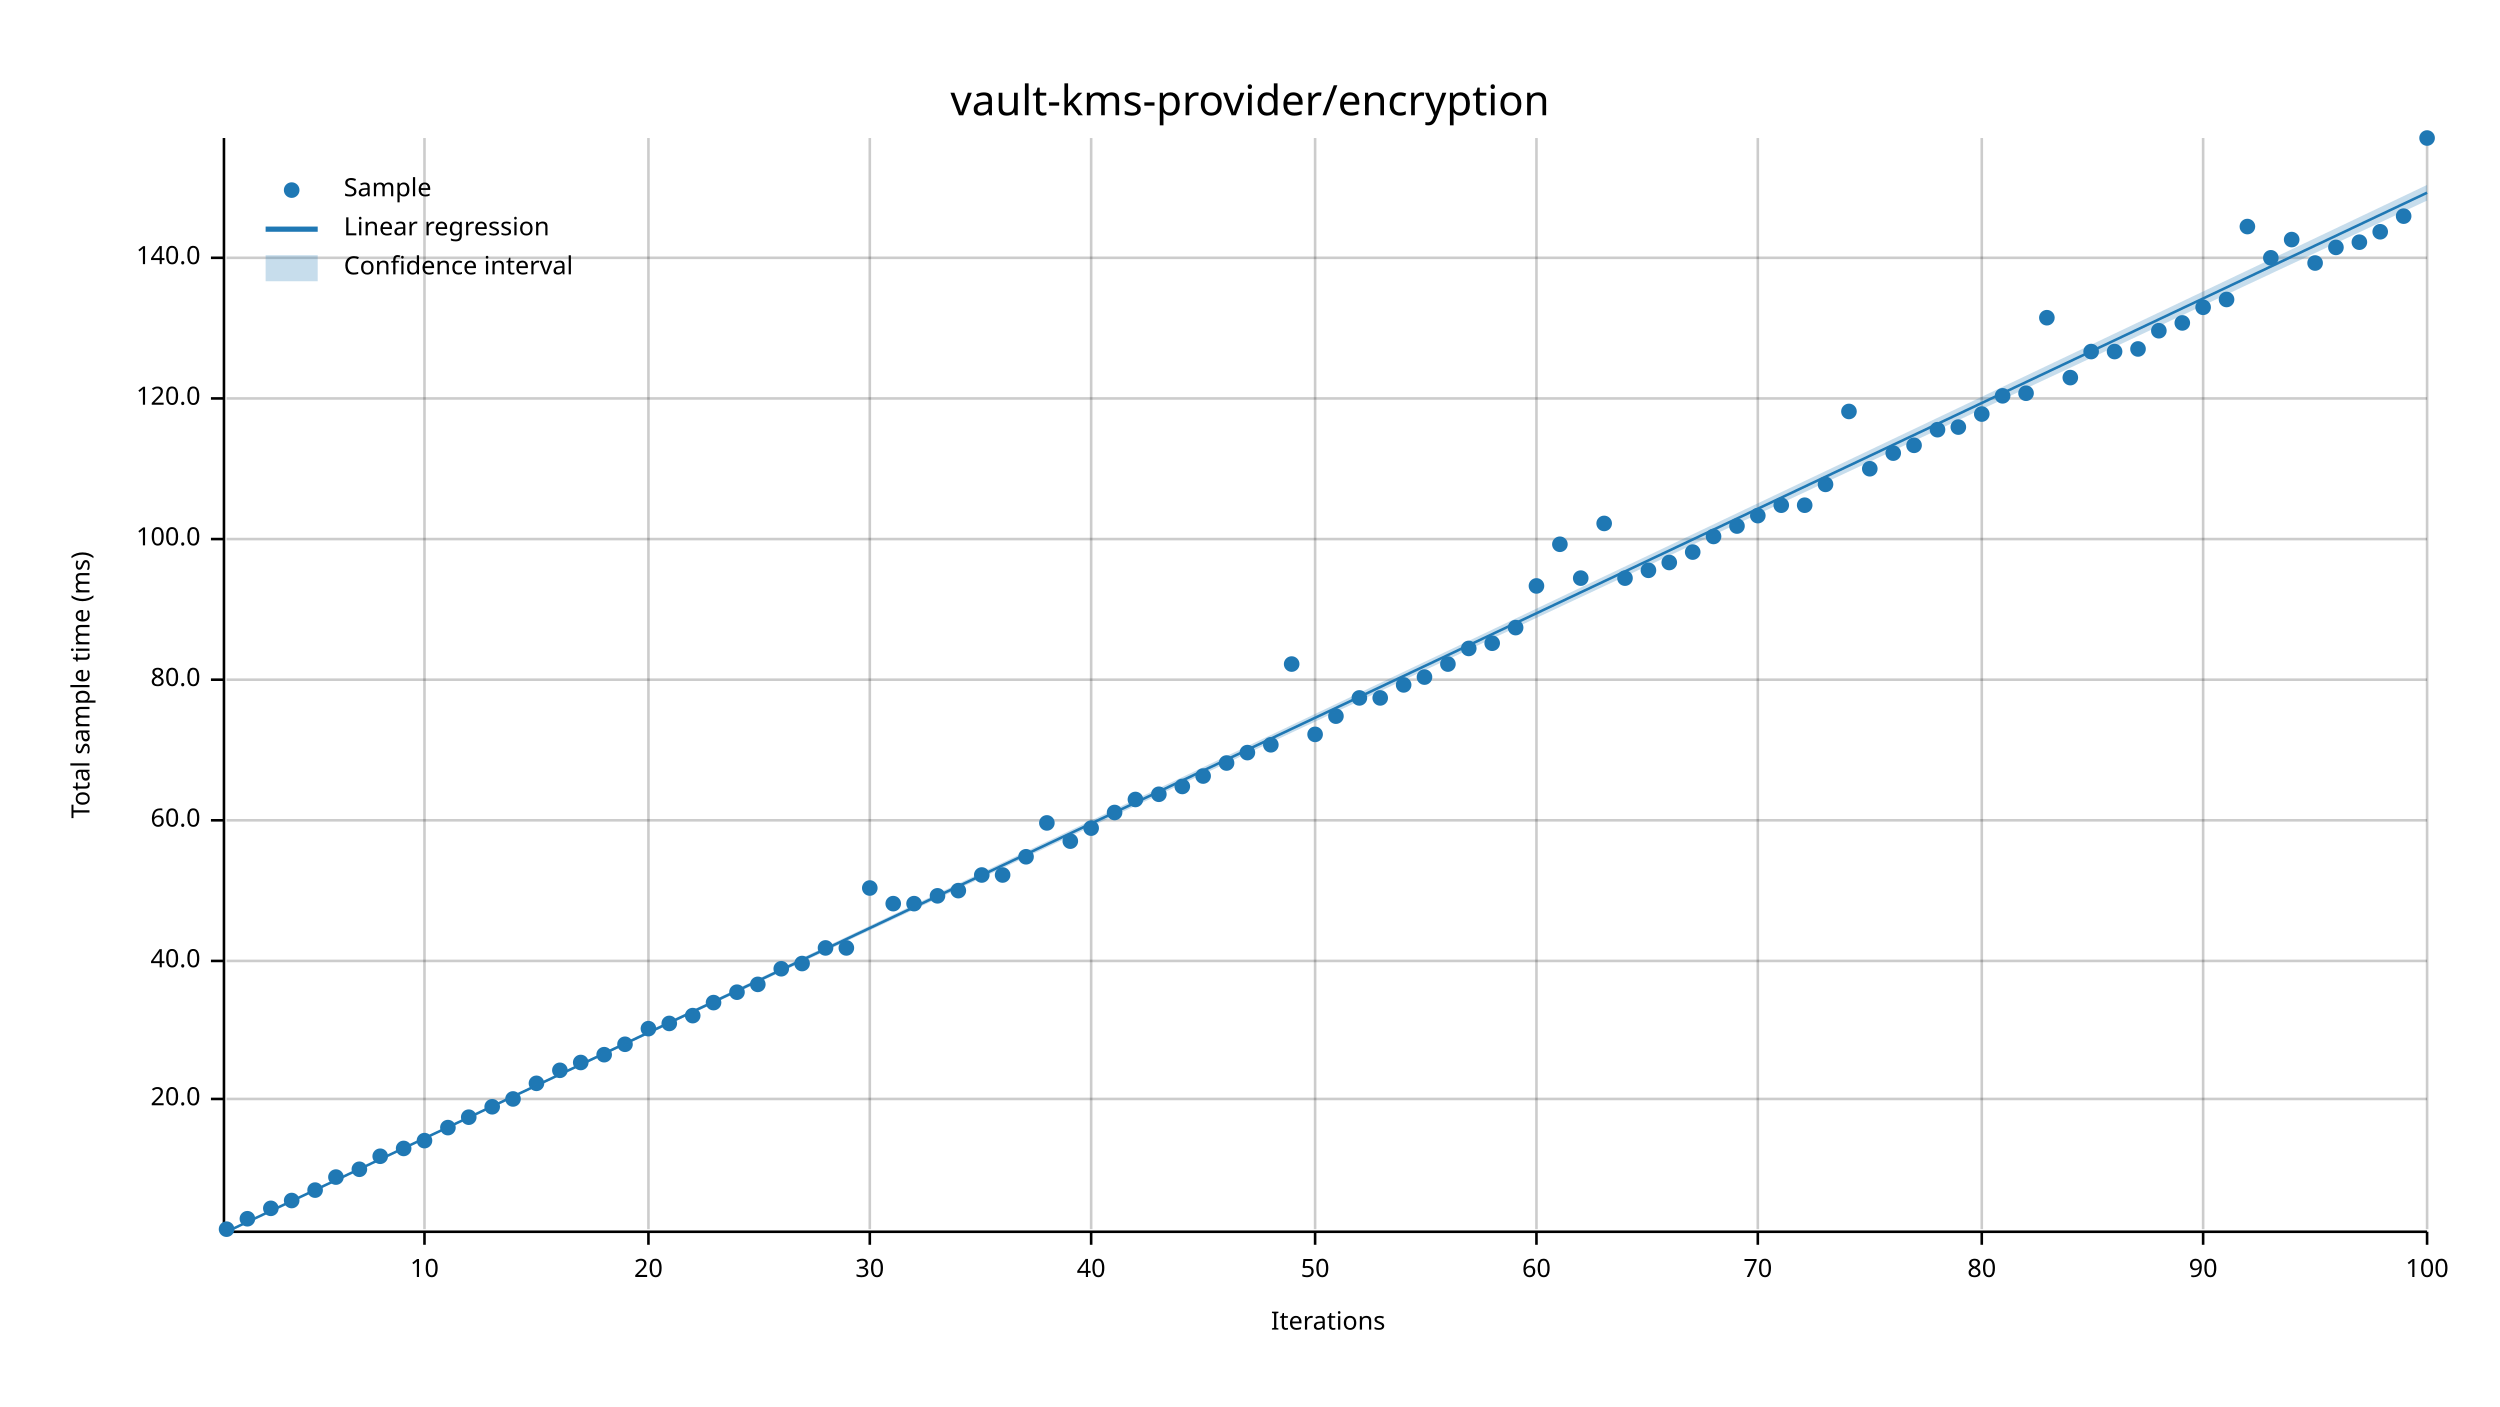
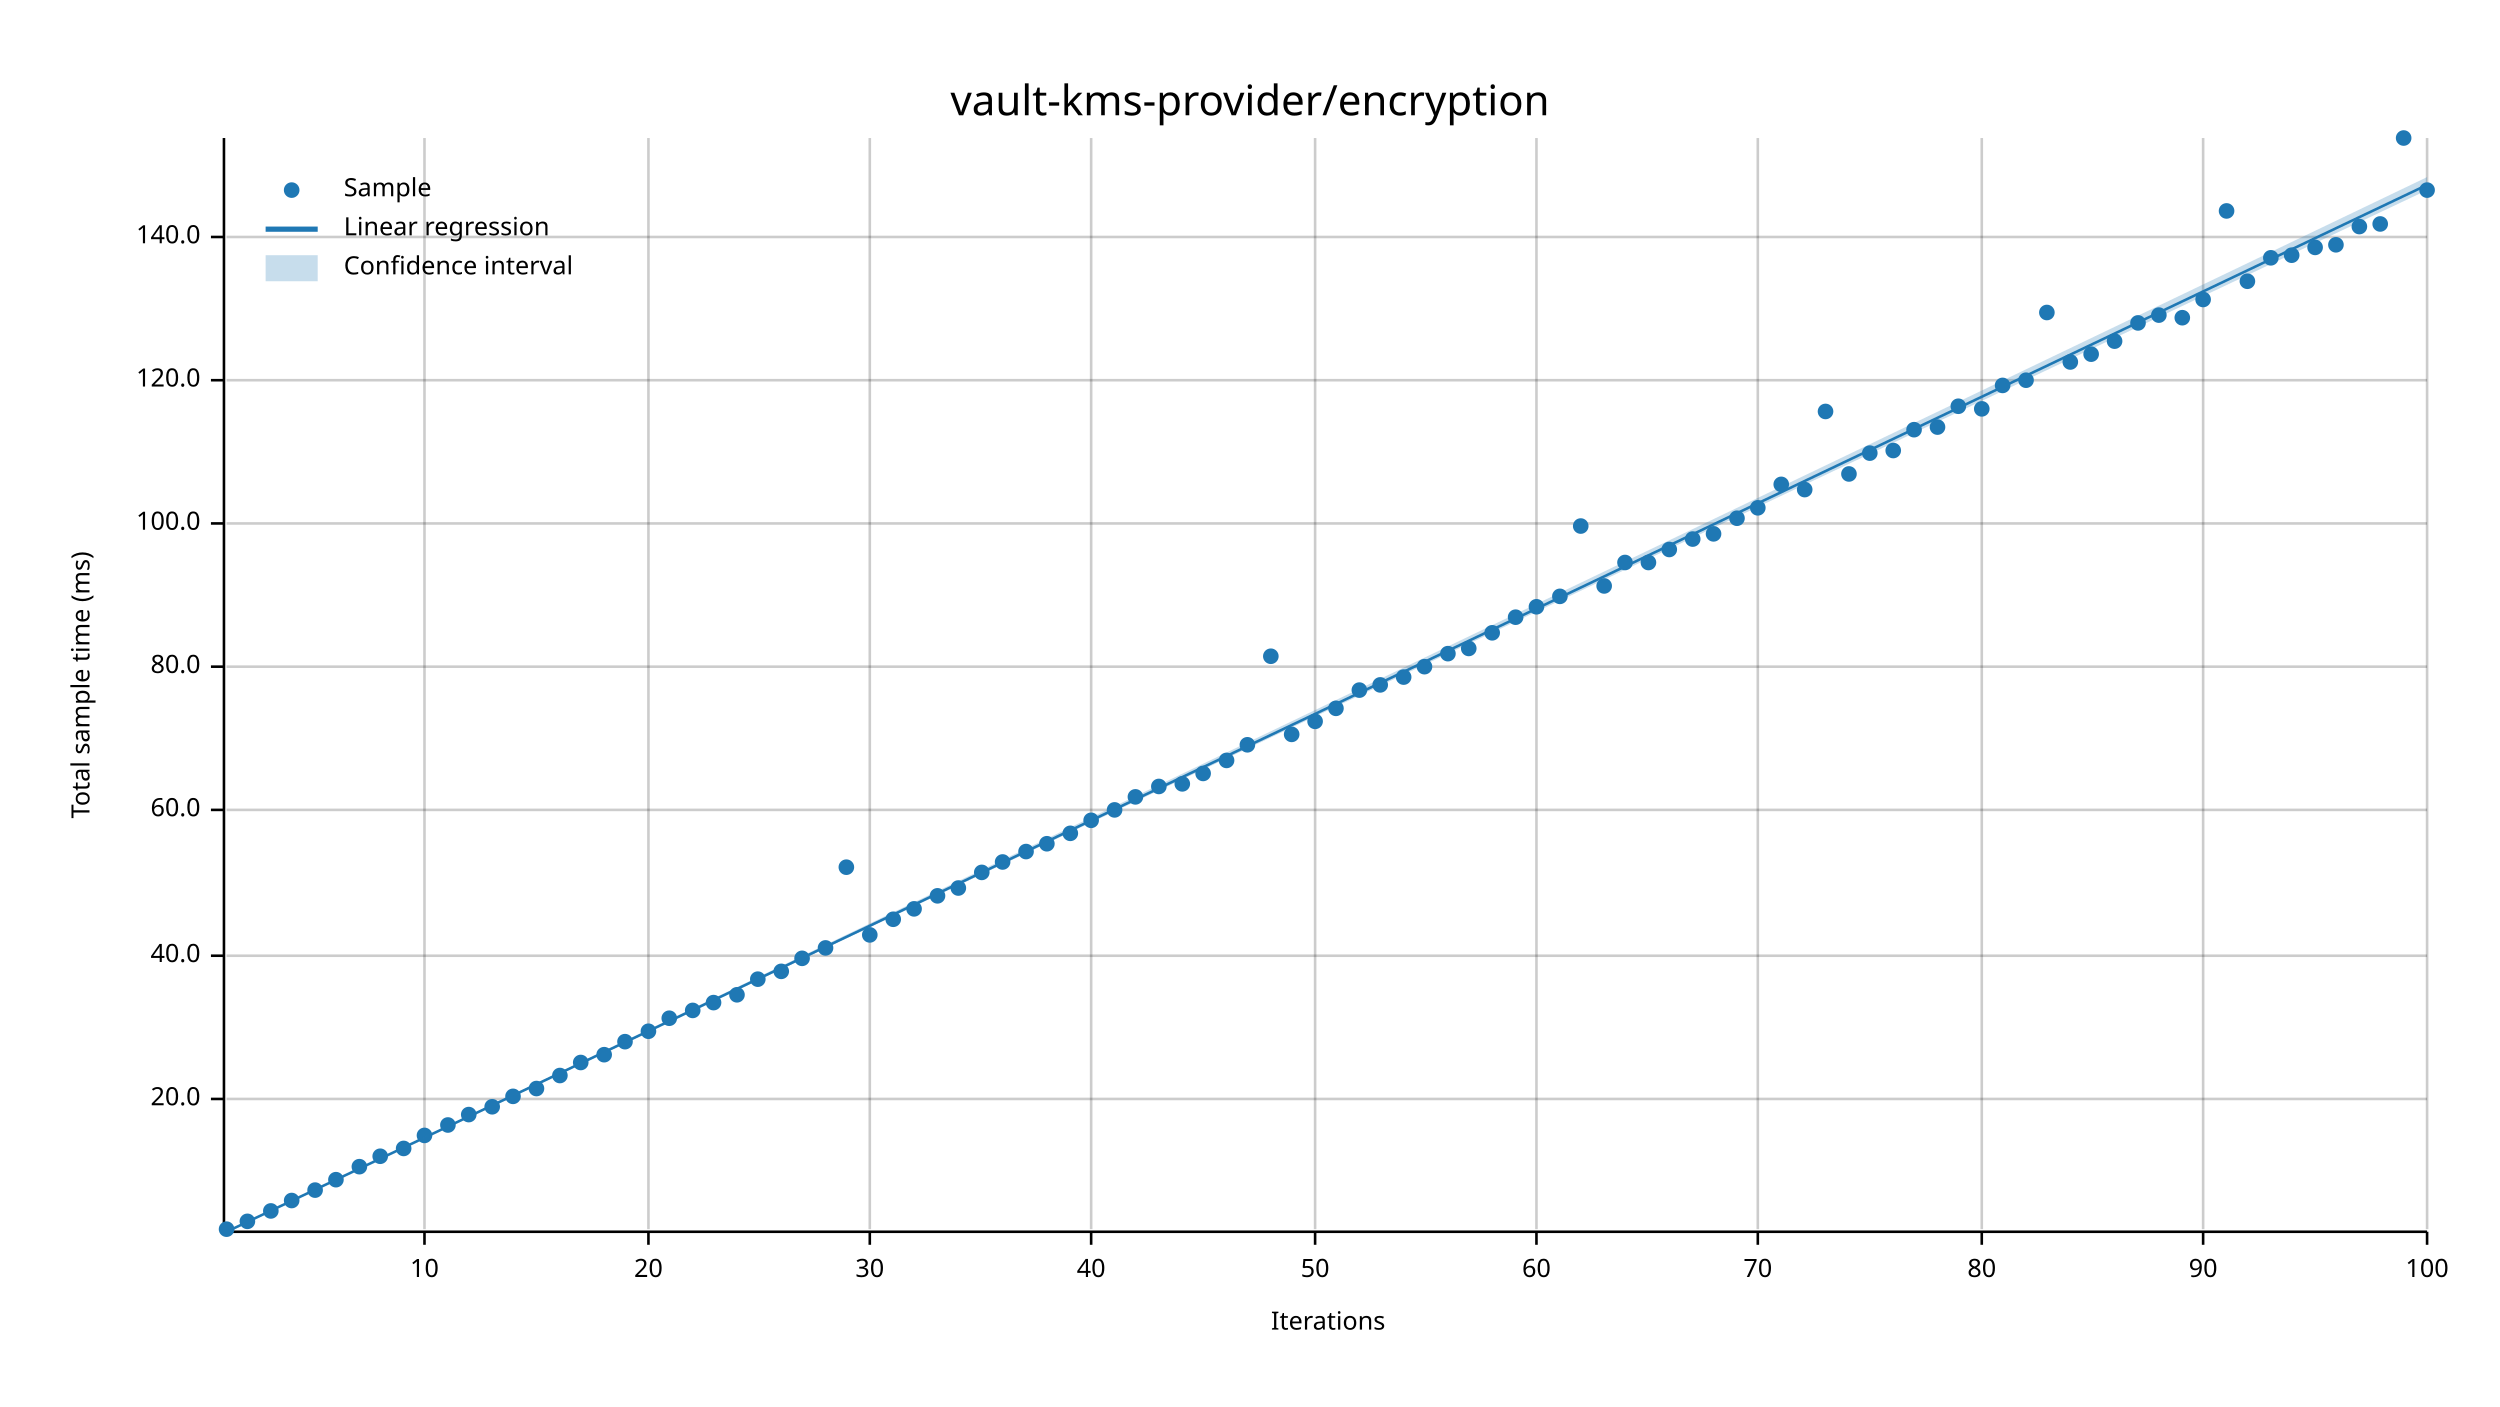
<svg xmlns="http://www.w3.org/2000/svg" width="960" height="540" viewBox="0 0 960 540">
  <text x="480" y="32" dy="0.76em" text-anchor="middle" font-family="sans-serif" font-size="16.129" opacity="1" fill="#000000">
vault-kms-provider/encryption
</text>
  <text x="27" y="263" dy="0.76em" text-anchor="middle" font-family="sans-serif" font-size="9.677" opacity="1" fill="#000000" transform="rotate(270, 27, 263)">
Total sample time (ms)
</text>
  <text x="510" y="513" dy="-0.5ex" text-anchor="middle" font-family="sans-serif" font-size="9.677" opacity="1" fill="#000000">
Iterations
</text>
  <line opacity="0.2" stroke="#000000" stroke-width="1" x1="163" y1="472" x2="163" y2="53" />
  <line opacity="0.2" stroke="#000000" stroke-width="1" x1="249" y1="472" x2="249" y2="53" />
  <line opacity="0.2" stroke="#000000" stroke-width="1" x1="334" y1="472" x2="334" y2="53" />
  <line opacity="0.2" stroke="#000000" stroke-width="1" x1="419" y1="472" x2="419" y2="53" />
  <line opacity="0.2" stroke="#000000" stroke-width="1" x1="505" y1="472" x2="505" y2="53" />
  <line opacity="0.2" stroke="#000000" stroke-width="1" x1="590" y1="472" x2="590" y2="53" />
  <line opacity="0.2" stroke="#000000" stroke-width="1" x1="675" y1="472" x2="675" y2="53" />
  <line opacity="0.2" stroke="#000000" stroke-width="1" x1="761" y1="472" x2="761" y2="53" />
  <line opacity="0.2" stroke="#000000" stroke-width="1" x1="846" y1="472" x2="846" y2="53" />
  <line opacity="0.2" stroke="#000000" stroke-width="1" x1="932" y1="472" x2="932" y2="53" />
  <line opacity="0.2" stroke="#000000" stroke-width="1" x1="87" y1="422" x2="932" y2="422" />
-   <line opacity="0.2" stroke="#000000" stroke-width="1" x1="87" y1="369" x2="932" y2="369" />
-   <line opacity="0.2" stroke="#000000" stroke-width="1" x1="87" y1="315" x2="932" y2="315" />
-   <line opacity="0.2" stroke="#000000" stroke-width="1" x1="87" y1="261" x2="932" y2="261" />
-   <line opacity="0.2" stroke="#000000" stroke-width="1" x1="87" y1="207" x2="932" y2="207" />
-   <line opacity="0.2" stroke="#000000" stroke-width="1" x1="87" y1="153" x2="932" y2="153" />
-   <line opacity="0.2" stroke="#000000" stroke-width="1" x1="87" y1="99" x2="932" y2="99" />
+   <line opacity="0.2" stroke="#000000" stroke-width="1" x1="87" y1="367" x2="932" y2="367" />
+   <line opacity="0.2" stroke="#000000" stroke-width="1" x1="87" y1="311" x2="932" y2="311" />
+   <line opacity="0.2" stroke="#000000" stroke-width="1" x1="87" y1="256" x2="932" y2="256" />
+   <line opacity="0.2" stroke="#000000" stroke-width="1" x1="87" y1="201" x2="932" y2="201" />
+   <line opacity="0.2" stroke="#000000" stroke-width="1" x1="87" y1="146" x2="932" y2="146" />
+   <line opacity="0.2" stroke="#000000" stroke-width="1" x1="87" y1="91" x2="932" y2="91" />
  <polyline fill="none" opacity="1" stroke="#000000" stroke-width="1" points="86,53 86,472 " />
  <text x="77" y="422" dy="0.5ex" text-anchor="end" font-family="sans-serif" font-size="9.677" opacity="1" fill="#000000">
20.0
</text>
  <polyline fill="none" opacity="1" stroke="#000000" stroke-width="1" points="81,422 86,422 " />
-   <text x="77" y="369" dy="0.5ex" text-anchor="end" font-family="sans-serif" font-size="9.677" opacity="1" fill="#000000">
+   <text x="77" y="367" dy="0.5ex" text-anchor="end" font-family="sans-serif" font-size="9.677" opacity="1" fill="#000000">
40.0
</text>
-   <polyline fill="none" opacity="1" stroke="#000000" stroke-width="1" points="81,369 86,369 " />
-   <text x="77" y="315" dy="0.5ex" text-anchor="end" font-family="sans-serif" font-size="9.677" opacity="1" fill="#000000">
+   <polyline fill="none" opacity="1" stroke="#000000" stroke-width="1" points="81,367 86,367 " />
+   <text x="77" y="311" dy="0.5ex" text-anchor="end" font-family="sans-serif" font-size="9.677" opacity="1" fill="#000000">
60.0
</text>
-   <polyline fill="none" opacity="1" stroke="#000000" stroke-width="1" points="81,315 86,315 " />
-   <text x="77" y="261" dy="0.5ex" text-anchor="end" font-family="sans-serif" font-size="9.677" opacity="1" fill="#000000">
+   <polyline fill="none" opacity="1" stroke="#000000" stroke-width="1" points="81,311 86,311 " />
+   <text x="77" y="256" dy="0.5ex" text-anchor="end" font-family="sans-serif" font-size="9.677" opacity="1" fill="#000000">
80.0
</text>
-   <polyline fill="none" opacity="1" stroke="#000000" stroke-width="1" points="81,261 86,261 " />
-   <text x="77" y="207" dy="0.5ex" text-anchor="end" font-family="sans-serif" font-size="9.677" opacity="1" fill="#000000">
+   <polyline fill="none" opacity="1" stroke="#000000" stroke-width="1" points="81,256 86,256 " />
+   <text x="77" y="201" dy="0.5ex" text-anchor="end" font-family="sans-serif" font-size="9.677" opacity="1" fill="#000000">
100.0
</text>
-   <polyline fill="none" opacity="1" stroke="#000000" stroke-width="1" points="81,207 86,207 " />
-   <text x="77" y="153" dy="0.5ex" text-anchor="end" font-family="sans-serif" font-size="9.677" opacity="1" fill="#000000">
+   <polyline fill="none" opacity="1" stroke="#000000" stroke-width="1" points="81,201 86,201 " />
+   <text x="77" y="146" dy="0.5ex" text-anchor="end" font-family="sans-serif" font-size="9.677" opacity="1" fill="#000000">
120.0
</text>
-   <polyline fill="none" opacity="1" stroke="#000000" stroke-width="1" points="81,153 86,153 " />
-   <text x="77" y="99" dy="0.5ex" text-anchor="end" font-family="sans-serif" font-size="9.677" opacity="1" fill="#000000">
+   <polyline fill="none" opacity="1" stroke="#000000" stroke-width="1" points="81,146 86,146 " />
+   <text x="77" y="91" dy="0.5ex" text-anchor="end" font-family="sans-serif" font-size="9.677" opacity="1" fill="#000000">
140.0
</text>
-   <polyline fill="none" opacity="1" stroke="#000000" stroke-width="1" points="81,99 86,99 " />
+   <polyline fill="none" opacity="1" stroke="#000000" stroke-width="1" points="81,91 86,91 " />
  <polyline fill="none" opacity="1" stroke="#000000" stroke-width="1" points="87,473 932,473 " />
  <text x="163" y="483" dy="0.76em" text-anchor="middle" font-family="sans-serif" font-size="9.677" opacity="1" fill="#000000">
10
</text>
  <polyline fill="none" opacity="1" stroke="#000000" stroke-width="1" points="163,473 163,478 " />
  <text x="249" y="483" dy="0.76em" text-anchor="middle" font-family="sans-serif" font-size="9.677" opacity="1" fill="#000000">
20
</text>
  <polyline fill="none" opacity="1" stroke="#000000" stroke-width="1" points="249,473 249,478 " />
  <text x="334" y="483" dy="0.76em" text-anchor="middle" font-family="sans-serif" font-size="9.677" opacity="1" fill="#000000">
30
</text>
  <polyline fill="none" opacity="1" stroke="#000000" stroke-width="1" points="334,473 334,478 " />
  <text x="419" y="483" dy="0.76em" text-anchor="middle" font-family="sans-serif" font-size="9.677" opacity="1" fill="#000000">
40
</text>
  <polyline fill="none" opacity="1" stroke="#000000" stroke-width="1" points="419,473 419,478 " />
  <text x="505" y="483" dy="0.76em" text-anchor="middle" font-family="sans-serif" font-size="9.677" opacity="1" fill="#000000">
50
</text>
  <polyline fill="none" opacity="1" stroke="#000000" stroke-width="1" points="505,473 505,478 " />
  <text x="590" y="483" dy="0.76em" text-anchor="middle" font-family="sans-serif" font-size="9.677" opacity="1" fill="#000000">
60
</text>
  <polyline fill="none" opacity="1" stroke="#000000" stroke-width="1" points="590,473 590,478 " />
  <text x="675" y="483" dy="0.76em" text-anchor="middle" font-family="sans-serif" font-size="9.677" opacity="1" fill="#000000">
70
</text>
  <polyline fill="none" opacity="1" stroke="#000000" stroke-width="1" points="675,473 675,478 " />
  <text x="761" y="483" dy="0.76em" text-anchor="middle" font-family="sans-serif" font-size="9.677" opacity="1" fill="#000000">
80
</text>
  <polyline fill="none" opacity="1" stroke="#000000" stroke-width="1" points="761,473 761,478 " />
  <text x="846" y="483" dy="0.76em" text-anchor="middle" font-family="sans-serif" font-size="9.677" opacity="1" fill="#000000">
90
</text>
  <polyline fill="none" opacity="1" stroke="#000000" stroke-width="1" points="846,473 846,478 " />
  <text x="932" y="483" dy="0.76em" text-anchor="middle" font-family="sans-serif" font-size="9.677" opacity="1" fill="#000000">
100
</text>
  <polyline fill="none" opacity="1" stroke="#000000" stroke-width="1" points="932,473 932,478 " />
  <circle cx="87" cy="472" r="3" opacity="1" fill="#1F78B4" stroke="none" stroke-width="1" />
-   <circle cx="95" cy="468" r="3" opacity="1" fill="#1F78B4" stroke="none" stroke-width="1" />
-   <circle cx="104" cy="464" r="3" opacity="1" fill="#1F78B4" stroke="none" stroke-width="1" />
+   <circle cx="95" cy="469" r="3" opacity="1" fill="#1F78B4" stroke="none" stroke-width="1" />
+   <circle cx="104" cy="465" r="3" opacity="1" fill="#1F78B4" stroke="none" stroke-width="1" />
  <circle cx="112" cy="461" r="3" opacity="1" fill="#1F78B4" stroke="none" stroke-width="1" />
  <circle cx="121" cy="457" r="3" opacity="1" fill="#1F78B4" stroke="none" stroke-width="1" />
-   <circle cx="129" cy="452" r="3" opacity="1" fill="#1F78B4" stroke="none" stroke-width="1" />
-   <circle cx="138" cy="449" r="3" opacity="1" fill="#1F78B4" stroke="none" stroke-width="1" />
+   <circle cx="129" cy="453" r="3" opacity="1" fill="#1F78B4" stroke="none" stroke-width="1" />
+   <circle cx="138" cy="448" r="3" opacity="1" fill="#1F78B4" stroke="none" stroke-width="1" />
  <circle cx="146" cy="444" r="3" opacity="1" fill="#1F78B4" stroke="none" stroke-width="1" />
  <circle cx="155" cy="441" r="3" opacity="1" fill="#1F78B4" stroke="none" stroke-width="1" />
-   <circle cx="163" cy="438" r="3" opacity="1" fill="#1F78B4" stroke="none" stroke-width="1" />
-   <circle cx="172" cy="433" r="3" opacity="1" fill="#1F78B4" stroke="none" stroke-width="1" />
-   <circle cx="180" cy="429" r="3" opacity="1" fill="#1F78B4" stroke="none" stroke-width="1" />
+   <circle cx="163" cy="436" r="3" opacity="1" fill="#1F78B4" stroke="none" stroke-width="1" />
+   <circle cx="172" cy="432" r="3" opacity="1" fill="#1F78B4" stroke="none" stroke-width="1" />
+   <circle cx="180" cy="428" r="3" opacity="1" fill="#1F78B4" stroke="none" stroke-width="1" />
  <circle cx="189" cy="425" r="3" opacity="1" fill="#1F78B4" stroke="none" stroke-width="1" />
-   <circle cx="197" cy="422" r="3" opacity="1" fill="#1F78B4" stroke="none" stroke-width="1" />
-   <circle cx="206" cy="416" r="3" opacity="1" fill="#1F78B4" stroke="none" stroke-width="1" />
-   <circle cx="215" cy="411" r="3" opacity="1" fill="#1F78B4" stroke="none" stroke-width="1" />
+   <circle cx="197" cy="421" r="3" opacity="1" fill="#1F78B4" stroke="none" stroke-width="1" />
+   <circle cx="206" cy="418" r="3" opacity="1" fill="#1F78B4" stroke="none" stroke-width="1" />
+   <circle cx="215" cy="413" r="3" opacity="1" fill="#1F78B4" stroke="none" stroke-width="1" />
  <circle cx="223" cy="408" r="3" opacity="1" fill="#1F78B4" stroke="none" stroke-width="1" />
  <circle cx="232" cy="405" r="3" opacity="1" fill="#1F78B4" stroke="none" stroke-width="1" />
-   <circle cx="240" cy="401" r="3" opacity="1" fill="#1F78B4" stroke="none" stroke-width="1" />
-   <circle cx="249" cy="395" r="3" opacity="1" fill="#1F78B4" stroke="none" stroke-width="1" />
-   <circle cx="257" cy="393" r="3" opacity="1" fill="#1F78B4" stroke="none" stroke-width="1" />
-   <circle cx="266" cy="390" r="3" opacity="1" fill="#1F78B4" stroke="none" stroke-width="1" />
+   <circle cx="240" cy="400" r="3" opacity="1" fill="#1F78B4" stroke="none" stroke-width="1" />
+   <circle cx="249" cy="396" r="3" opacity="1" fill="#1F78B4" stroke="none" stroke-width="1" />
+   <circle cx="257" cy="391" r="3" opacity="1" fill="#1F78B4" stroke="none" stroke-width="1" />
+   <circle cx="266" cy="388" r="3" opacity="1" fill="#1F78B4" stroke="none" stroke-width="1" />
  <circle cx="274" cy="385" r="3" opacity="1" fill="#1F78B4" stroke="none" stroke-width="1" />
-   <circle cx="283" cy="381" r="3" opacity="1" fill="#1F78B4" stroke="none" stroke-width="1" />
-   <circle cx="291" cy="378" r="3" opacity="1" fill="#1F78B4" stroke="none" stroke-width="1" />
-   <circle cx="300" cy="372" r="3" opacity="1" fill="#1F78B4" stroke="none" stroke-width="1" />
-   <circle cx="308" cy="370" r="3" opacity="1" fill="#1F78B4" stroke="none" stroke-width="1" />
+   <circle cx="283" cy="382" r="3" opacity="1" fill="#1F78B4" stroke="none" stroke-width="1" />
+   <circle cx="291" cy="376" r="3" opacity="1" fill="#1F78B4" stroke="none" stroke-width="1" />
+   <circle cx="300" cy="373" r="3" opacity="1" fill="#1F78B4" stroke="none" stroke-width="1" />
+   <circle cx="308" cy="368" r="3" opacity="1" fill="#1F78B4" stroke="none" stroke-width="1" />
  <circle cx="317" cy="364" r="3" opacity="1" fill="#1F78B4" stroke="none" stroke-width="1" />
-   <circle cx="325" cy="364" r="3" opacity="1" fill="#1F78B4" stroke="none" stroke-width="1" />
-   <circle cx="334" cy="341" r="3" opacity="1" fill="#1F78B4" stroke="none" stroke-width="1" />
-   <circle cx="343" cy="347" r="3" opacity="1" fill="#1F78B4" stroke="none" stroke-width="1" />
-   <circle cx="351" cy="347" r="3" opacity="1" fill="#1F78B4" stroke="none" stroke-width="1" />
+   <circle cx="325" cy="333" r="3" opacity="1" fill="#1F78B4" stroke="none" stroke-width="1" />
+   <circle cx="334" cy="359" r="3" opacity="1" fill="#1F78B4" stroke="none" stroke-width="1" />
+   <circle cx="343" cy="353" r="3" opacity="1" fill="#1F78B4" stroke="none" stroke-width="1" />
+   <circle cx="351" cy="349" r="3" opacity="1" fill="#1F78B4" stroke="none" stroke-width="1" />
  <circle cx="360" cy="344" r="3" opacity="1" fill="#1F78B4" stroke="none" stroke-width="1" />
-   <circle cx="368" cy="342" r="3" opacity="1" fill="#1F78B4" stroke="none" stroke-width="1" />
-   <circle cx="377" cy="336" r="3" opacity="1" fill="#1F78B4" stroke="none" stroke-width="1" />
-   <circle cx="385" cy="336" r="3" opacity="1" fill="#1F78B4" stroke="none" stroke-width="1" />
-   <circle cx="394" cy="329" r="3" opacity="1" fill="#1F78B4" stroke="none" stroke-width="1" />
-   <circle cx="402" cy="316" r="3" opacity="1" fill="#1F78B4" stroke="none" stroke-width="1" />
-   <circle cx="411" cy="323" r="3" opacity="1" fill="#1F78B4" stroke="none" stroke-width="1" />
-   <circle cx="419" cy="318" r="3" opacity="1" fill="#1F78B4" stroke="none" stroke-width="1" />
-   <circle cx="428" cy="312" r="3" opacity="1" fill="#1F78B4" stroke="none" stroke-width="1" />
-   <circle cx="436" cy="307" r="3" opacity="1" fill="#1F78B4" stroke="none" stroke-width="1" />
-   <circle cx="445" cy="305" r="3" opacity="1" fill="#1F78B4" stroke="none" stroke-width="1" />
-   <circle cx="454" cy="302" r="3" opacity="1" fill="#1F78B4" stroke="none" stroke-width="1" />
-   <circle cx="462" cy="298" r="3" opacity="1" fill="#1F78B4" stroke="none" stroke-width="1" />
-   <circle cx="471" cy="293" r="3" opacity="1" fill="#1F78B4" stroke="none" stroke-width="1" />
-   <circle cx="479" cy="289" r="3" opacity="1" fill="#1F78B4" stroke="none" stroke-width="1" />
-   <circle cx="488" cy="286" r="3" opacity="1" fill="#1F78B4" stroke="none" stroke-width="1" />
-   <circle cx="496" cy="255" r="3" opacity="1" fill="#1F78B4" stroke="none" stroke-width="1" />
-   <circle cx="505" cy="282" r="3" opacity="1" fill="#1F78B4" stroke="none" stroke-width="1" />
-   <circle cx="513" cy="275" r="3" opacity="1" fill="#1F78B4" stroke="none" stroke-width="1" />
-   <circle cx="522" cy="268" r="3" opacity="1" fill="#1F78B4" stroke="none" stroke-width="1" />
-   <circle cx="530" cy="268" r="3" opacity="1" fill="#1F78B4" stroke="none" stroke-width="1" />
-   <circle cx="539" cy="263" r="3" opacity="1" fill="#1F78B4" stroke="none" stroke-width="1" />
-   <circle cx="547" cy="260" r="3" opacity="1" fill="#1F78B4" stroke="none" stroke-width="1" />
-   <circle cx="556" cy="255" r="3" opacity="1" fill="#1F78B4" stroke="none" stroke-width="1" />
+   <circle cx="368" cy="341" r="3" opacity="1" fill="#1F78B4" stroke="none" stroke-width="1" />
+   <circle cx="377" cy="335" r="3" opacity="1" fill="#1F78B4" stroke="none" stroke-width="1" />
+   <circle cx="385" cy="331" r="3" opacity="1" fill="#1F78B4" stroke="none" stroke-width="1" />
+   <circle cx="394" cy="327" r="3" opacity="1" fill="#1F78B4" stroke="none" stroke-width="1" />
+   <circle cx="402" cy="324" r="3" opacity="1" fill="#1F78B4" stroke="none" stroke-width="1" />
+   <circle cx="411" cy="320" r="3" opacity="1" fill="#1F78B4" stroke="none" stroke-width="1" />
+   <circle cx="419" cy="315" r="3" opacity="1" fill="#1F78B4" stroke="none" stroke-width="1" />
+   <circle cx="428" cy="311" r="3" opacity="1" fill="#1F78B4" stroke="none" stroke-width="1" />
+   <circle cx="436" cy="306" r="3" opacity="1" fill="#1F78B4" stroke="none" stroke-width="1" />
+   <circle cx="445" cy="302" r="3" opacity="1" fill="#1F78B4" stroke="none" stroke-width="1" />
+   <circle cx="454" cy="301" r="3" opacity="1" fill="#1F78B4" stroke="none" stroke-width="1" />
+   <circle cx="462" cy="297" r="3" opacity="1" fill="#1F78B4" stroke="none" stroke-width="1" />
+   <circle cx="471" cy="292" r="3" opacity="1" fill="#1F78B4" stroke="none" stroke-width="1" />
+   <circle cx="479" cy="286" r="3" opacity="1" fill="#1F78B4" stroke="none" stroke-width="1" />
+   <circle cx="488" cy="252" r="3" opacity="1" fill="#1F78B4" stroke="none" stroke-width="1" />
+   <circle cx="496" cy="282" r="3" opacity="1" fill="#1F78B4" stroke="none" stroke-width="1" />
+   <circle cx="505" cy="277" r="3" opacity="1" fill="#1F78B4" stroke="none" stroke-width="1" />
+   <circle cx="513" cy="272" r="3" opacity="1" fill="#1F78B4" stroke="none" stroke-width="1" />
+   <circle cx="522" cy="265" r="3" opacity="1" fill="#1F78B4" stroke="none" stroke-width="1" />
+   <circle cx="530" cy="263" r="3" opacity="1" fill="#1F78B4" stroke="none" stroke-width="1" />
+   <circle cx="539" cy="260" r="3" opacity="1" fill="#1F78B4" stroke="none" stroke-width="1" />
+   <circle cx="547" cy="256" r="3" opacity="1" fill="#1F78B4" stroke="none" stroke-width="1" />
+   <circle cx="556" cy="251" r="3" opacity="1" fill="#1F78B4" stroke="none" stroke-width="1" />
  <circle cx="564" cy="249" r="3" opacity="1" fill="#1F78B4" stroke="none" stroke-width="1" />
-   <circle cx="573" cy="247" r="3" opacity="1" fill="#1F78B4" stroke="none" stroke-width="1" />
-   <circle cx="582" cy="241" r="3" opacity="1" fill="#1F78B4" stroke="none" stroke-width="1" />
-   <circle cx="590" cy="225" r="3" opacity="1" fill="#1F78B4" stroke="none" stroke-width="1" />
-   <circle cx="599" cy="209" r="3" opacity="1" fill="#1F78B4" stroke="none" stroke-width="1" />
-   <circle cx="607" cy="222" r="3" opacity="1" fill="#1F78B4" stroke="none" stroke-width="1" />
-   <circle cx="616" cy="201" r="3" opacity="1" fill="#1F78B4" stroke="none" stroke-width="1" />
-   <circle cx="624" cy="222" r="3" opacity="1" fill="#1F78B4" stroke="none" stroke-width="1" />
-   <circle cx="633" cy="219" r="3" opacity="1" fill="#1F78B4" stroke="none" stroke-width="1" />
-   <circle cx="641" cy="216" r="3" opacity="1" fill="#1F78B4" stroke="none" stroke-width="1" />
-   <circle cx="650" cy="212" r="3" opacity="1" fill="#1F78B4" stroke="none" stroke-width="1" />
-   <circle cx="658" cy="206" r="3" opacity="1" fill="#1F78B4" stroke="none" stroke-width="1" />
-   <circle cx="667" cy="202" r="3" opacity="1" fill="#1F78B4" stroke="none" stroke-width="1" />
-   <circle cx="675" cy="198" r="3" opacity="1" fill="#1F78B4" stroke="none" stroke-width="1" />
-   <circle cx="684" cy="194" r="3" opacity="1" fill="#1F78B4" stroke="none" stroke-width="1" />
-   <circle cx="693" cy="194" r="3" opacity="1" fill="#1F78B4" stroke="none" stroke-width="1" />
-   <circle cx="701" cy="186" r="3" opacity="1" fill="#1F78B4" stroke="none" stroke-width="1" />
-   <circle cx="710" cy="158" r="3" opacity="1" fill="#1F78B4" stroke="none" stroke-width="1" />
-   <circle cx="718" cy="180" r="3" opacity="1" fill="#1F78B4" stroke="none" stroke-width="1" />
-   <circle cx="727" cy="174" r="3" opacity="1" fill="#1F78B4" stroke="none" stroke-width="1" />
-   <circle cx="735" cy="171" r="3" opacity="1" fill="#1F78B4" stroke="none" stroke-width="1" />
-   <circle cx="744" cy="165" r="3" opacity="1" fill="#1F78B4" stroke="none" stroke-width="1" />
-   <circle cx="752" cy="164" r="3" opacity="1" fill="#1F78B4" stroke="none" stroke-width="1" />
-   <circle cx="761" cy="159" r="3" opacity="1" fill="#1F78B4" stroke="none" stroke-width="1" />
-   <circle cx="769" cy="152" r="3" opacity="1" fill="#1F78B4" stroke="none" stroke-width="1" />
-   <circle cx="778" cy="151" r="3" opacity="1" fill="#1F78B4" stroke="none" stroke-width="1" />
-   <circle cx="786" cy="122" r="3" opacity="1" fill="#1F78B4" stroke="none" stroke-width="1" />
-   <circle cx="795" cy="145" r="3" opacity="1" fill="#1F78B4" stroke="none" stroke-width="1" />
-   <circle cx="803" cy="135" r="3" opacity="1" fill="#1F78B4" stroke="none" stroke-width="1" />
-   <circle cx="812" cy="135" r="3" opacity="1" fill="#1F78B4" stroke="none" stroke-width="1" />
-   <circle cx="821" cy="134" r="3" opacity="1" fill="#1F78B4" stroke="none" stroke-width="1" />
-   <circle cx="829" cy="127" r="3" opacity="1" fill="#1F78B4" stroke="none" stroke-width="1" />
-   <circle cx="838" cy="124" r="3" opacity="1" fill="#1F78B4" stroke="none" stroke-width="1" />
-   <circle cx="846" cy="118" r="3" opacity="1" fill="#1F78B4" stroke="none" stroke-width="1" />
-   <circle cx="855" cy="115" r="3" opacity="1" fill="#1F78B4" stroke="none" stroke-width="1" />
-   <circle cx="863" cy="87" r="3" opacity="1" fill="#1F78B4" stroke="none" stroke-width="1" />
+   <circle cx="573" cy="243" r="3" opacity="1" fill="#1F78B4" stroke="none" stroke-width="1" />
+   <circle cx="582" cy="237" r="3" opacity="1" fill="#1F78B4" stroke="none" stroke-width="1" />
+   <circle cx="590" cy="233" r="3" opacity="1" fill="#1F78B4" stroke="none" stroke-width="1" />
+   <circle cx="599" cy="229" r="3" opacity="1" fill="#1F78B4" stroke="none" stroke-width="1" />
+   <circle cx="607" cy="202" r="3" opacity="1" fill="#1F78B4" stroke="none" stroke-width="1" />
+   <circle cx="616" cy="225" r="3" opacity="1" fill="#1F78B4" stroke="none" stroke-width="1" />
+   <circle cx="624" cy="216" r="3" opacity="1" fill="#1F78B4" stroke="none" stroke-width="1" />
+   <circle cx="633" cy="216" r="3" opacity="1" fill="#1F78B4" stroke="none" stroke-width="1" />
+   <circle cx="641" cy="211" r="3" opacity="1" fill="#1F78B4" stroke="none" stroke-width="1" />
+   <circle cx="650" cy="207" r="3" opacity="1" fill="#1F78B4" stroke="none" stroke-width="1" />
+   <circle cx="658" cy="205" r="3" opacity="1" fill="#1F78B4" stroke="none" stroke-width="1" />
+   <circle cx="667" cy="199" r="3" opacity="1" fill="#1F78B4" stroke="none" stroke-width="1" />
+   <circle cx="675" cy="195" r="3" opacity="1" fill="#1F78B4" stroke="none" stroke-width="1" />
+   <circle cx="684" cy="186" r="3" opacity="1" fill="#1F78B4" stroke="none" stroke-width="1" />
+   <circle cx="693" cy="188" r="3" opacity="1" fill="#1F78B4" stroke="none" stroke-width="1" />
+   <circle cx="701" cy="158" r="3" opacity="1" fill="#1F78B4" stroke="none" stroke-width="1" />
+   <circle cx="710" cy="182" r="3" opacity="1" fill="#1F78B4" stroke="none" stroke-width="1" />
+   <circle cx="718" cy="174" r="3" opacity="1" fill="#1F78B4" stroke="none" stroke-width="1" />
+   <circle cx="727" cy="173" r="3" opacity="1" fill="#1F78B4" stroke="none" stroke-width="1" />
+   <circle cx="735" cy="165" r="3" opacity="1" fill="#1F78B4" stroke="none" stroke-width="1" />
+   <circle cx="744" cy="164" r="3" opacity="1" fill="#1F78B4" stroke="none" stroke-width="1" />
+   <circle cx="752" cy="156" r="3" opacity="1" fill="#1F78B4" stroke="none" stroke-width="1" />
+   <circle cx="761" cy="157" r="3" opacity="1" fill="#1F78B4" stroke="none" stroke-width="1" />
+   <circle cx="769" cy="148" r="3" opacity="1" fill="#1F78B4" stroke="none" stroke-width="1" />
+   <circle cx="778" cy="146" r="3" opacity="1" fill="#1F78B4" stroke="none" stroke-width="1" />
+   <circle cx="786" cy="120" r="3" opacity="1" fill="#1F78B4" stroke="none" stroke-width="1" />
+   <circle cx="795" cy="139" r="3" opacity="1" fill="#1F78B4" stroke="none" stroke-width="1" />
+   <circle cx="803" cy="136" r="3" opacity="1" fill="#1F78B4" stroke="none" stroke-width="1" />
+   <circle cx="812" cy="131" r="3" opacity="1" fill="#1F78B4" stroke="none" stroke-width="1" />
+   <circle cx="821" cy="124" r="3" opacity="1" fill="#1F78B4" stroke="none" stroke-width="1" />
+   <circle cx="829" cy="121" r="3" opacity="1" fill="#1F78B4" stroke="none" stroke-width="1" />
+   <circle cx="838" cy="122" r="3" opacity="1" fill="#1F78B4" stroke="none" stroke-width="1" />
+   <circle cx="846" cy="115" r="3" opacity="1" fill="#1F78B4" stroke="none" stroke-width="1" />
+   <circle cx="855" cy="81" r="3" opacity="1" fill="#1F78B4" stroke="none" stroke-width="1" />
+   <circle cx="863" cy="108" r="3" opacity="1" fill="#1F78B4" stroke="none" stroke-width="1" />
  <circle cx="872" cy="99" r="3" opacity="1" fill="#1F78B4" stroke="none" stroke-width="1" />
-   <circle cx="880" cy="92" r="3" opacity="1" fill="#1F78B4" stroke="none" stroke-width="1" />
-   <circle cx="889" cy="101" r="3" opacity="1" fill="#1F78B4" stroke="none" stroke-width="1" />
-   <circle cx="897" cy="95" r="3" opacity="1" fill="#1F78B4" stroke="none" stroke-width="1" />
-   <circle cx="906" cy="93" r="3" opacity="1" fill="#1F78B4" stroke="none" stroke-width="1" />
-   <circle cx="914" cy="89" r="3" opacity="1" fill="#1F78B4" stroke="none" stroke-width="1" />
-   <circle cx="923" cy="83" r="3" opacity="1" fill="#1F78B4" stroke="none" stroke-width="1" />
-   <circle cx="932" cy="53" r="3" opacity="1" fill="#1F78B4" stroke="none" stroke-width="1" />
-   <polyline fill="none" opacity="1" stroke="#1F78B4" stroke-width="1" points="87,473 932,74 " />
-   <polygon opacity="0.25" fill="#1F78B4" points="87,473 932,77 932,71 " />
+   <circle cx="880" cy="98" r="3" opacity="1" fill="#1F78B4" stroke="none" stroke-width="1" />
+   <circle cx="889" cy="95" r="3" opacity="1" fill="#1F78B4" stroke="none" stroke-width="1" />
+   <circle cx="897" cy="94" r="3" opacity="1" fill="#1F78B4" stroke="none" stroke-width="1" />
+   <circle cx="906" cy="87" r="3" opacity="1" fill="#1F78B4" stroke="none" stroke-width="1" />
+   <circle cx="914" cy="86" r="3" opacity="1" fill="#1F78B4" stroke="none" stroke-width="1" />
+   <circle cx="923" cy="53" r="3" opacity="1" fill="#1F78B4" stroke="none" stroke-width="1" />
+   <circle cx="932" cy="73" r="3" opacity="1" fill="#1F78B4" stroke="none" stroke-width="1" />
+   <polyline fill="none" opacity="1" stroke="#1F78B4" stroke-width="1" points="87,473 932,71 " />
+   <polygon opacity="0.25" fill="#1F78B4" points="87,473 932,73 932,68 " />
  <text x="132" y="68" dy="0.76em" text-anchor="start" font-family="sans-serif" font-size="9.677" opacity="1" fill="#000000">
Sample
</text>
  <text x="132" y="83" dy="0.76em" text-anchor="start" font-family="sans-serif" font-size="9.677" opacity="1" fill="#000000">
Linear regression
</text>
  <text x="132" y="98" dy="0.76em" text-anchor="start" font-family="sans-serif" font-size="9.677" opacity="1" fill="#000000">
Confidence interval
</text>
  <circle cx="112" cy="73" r="3" opacity="1" fill="#1F78B4" stroke="none" stroke-width="1" />
  <polyline fill="none" opacity="1" stroke="#1F78B4" stroke-width="2" points="102,88 122,88 " />
  <rect x="102" y="98" width="20" height="10" opacity="0.25" fill="#1F78B4" stroke="none" />
</svg>
